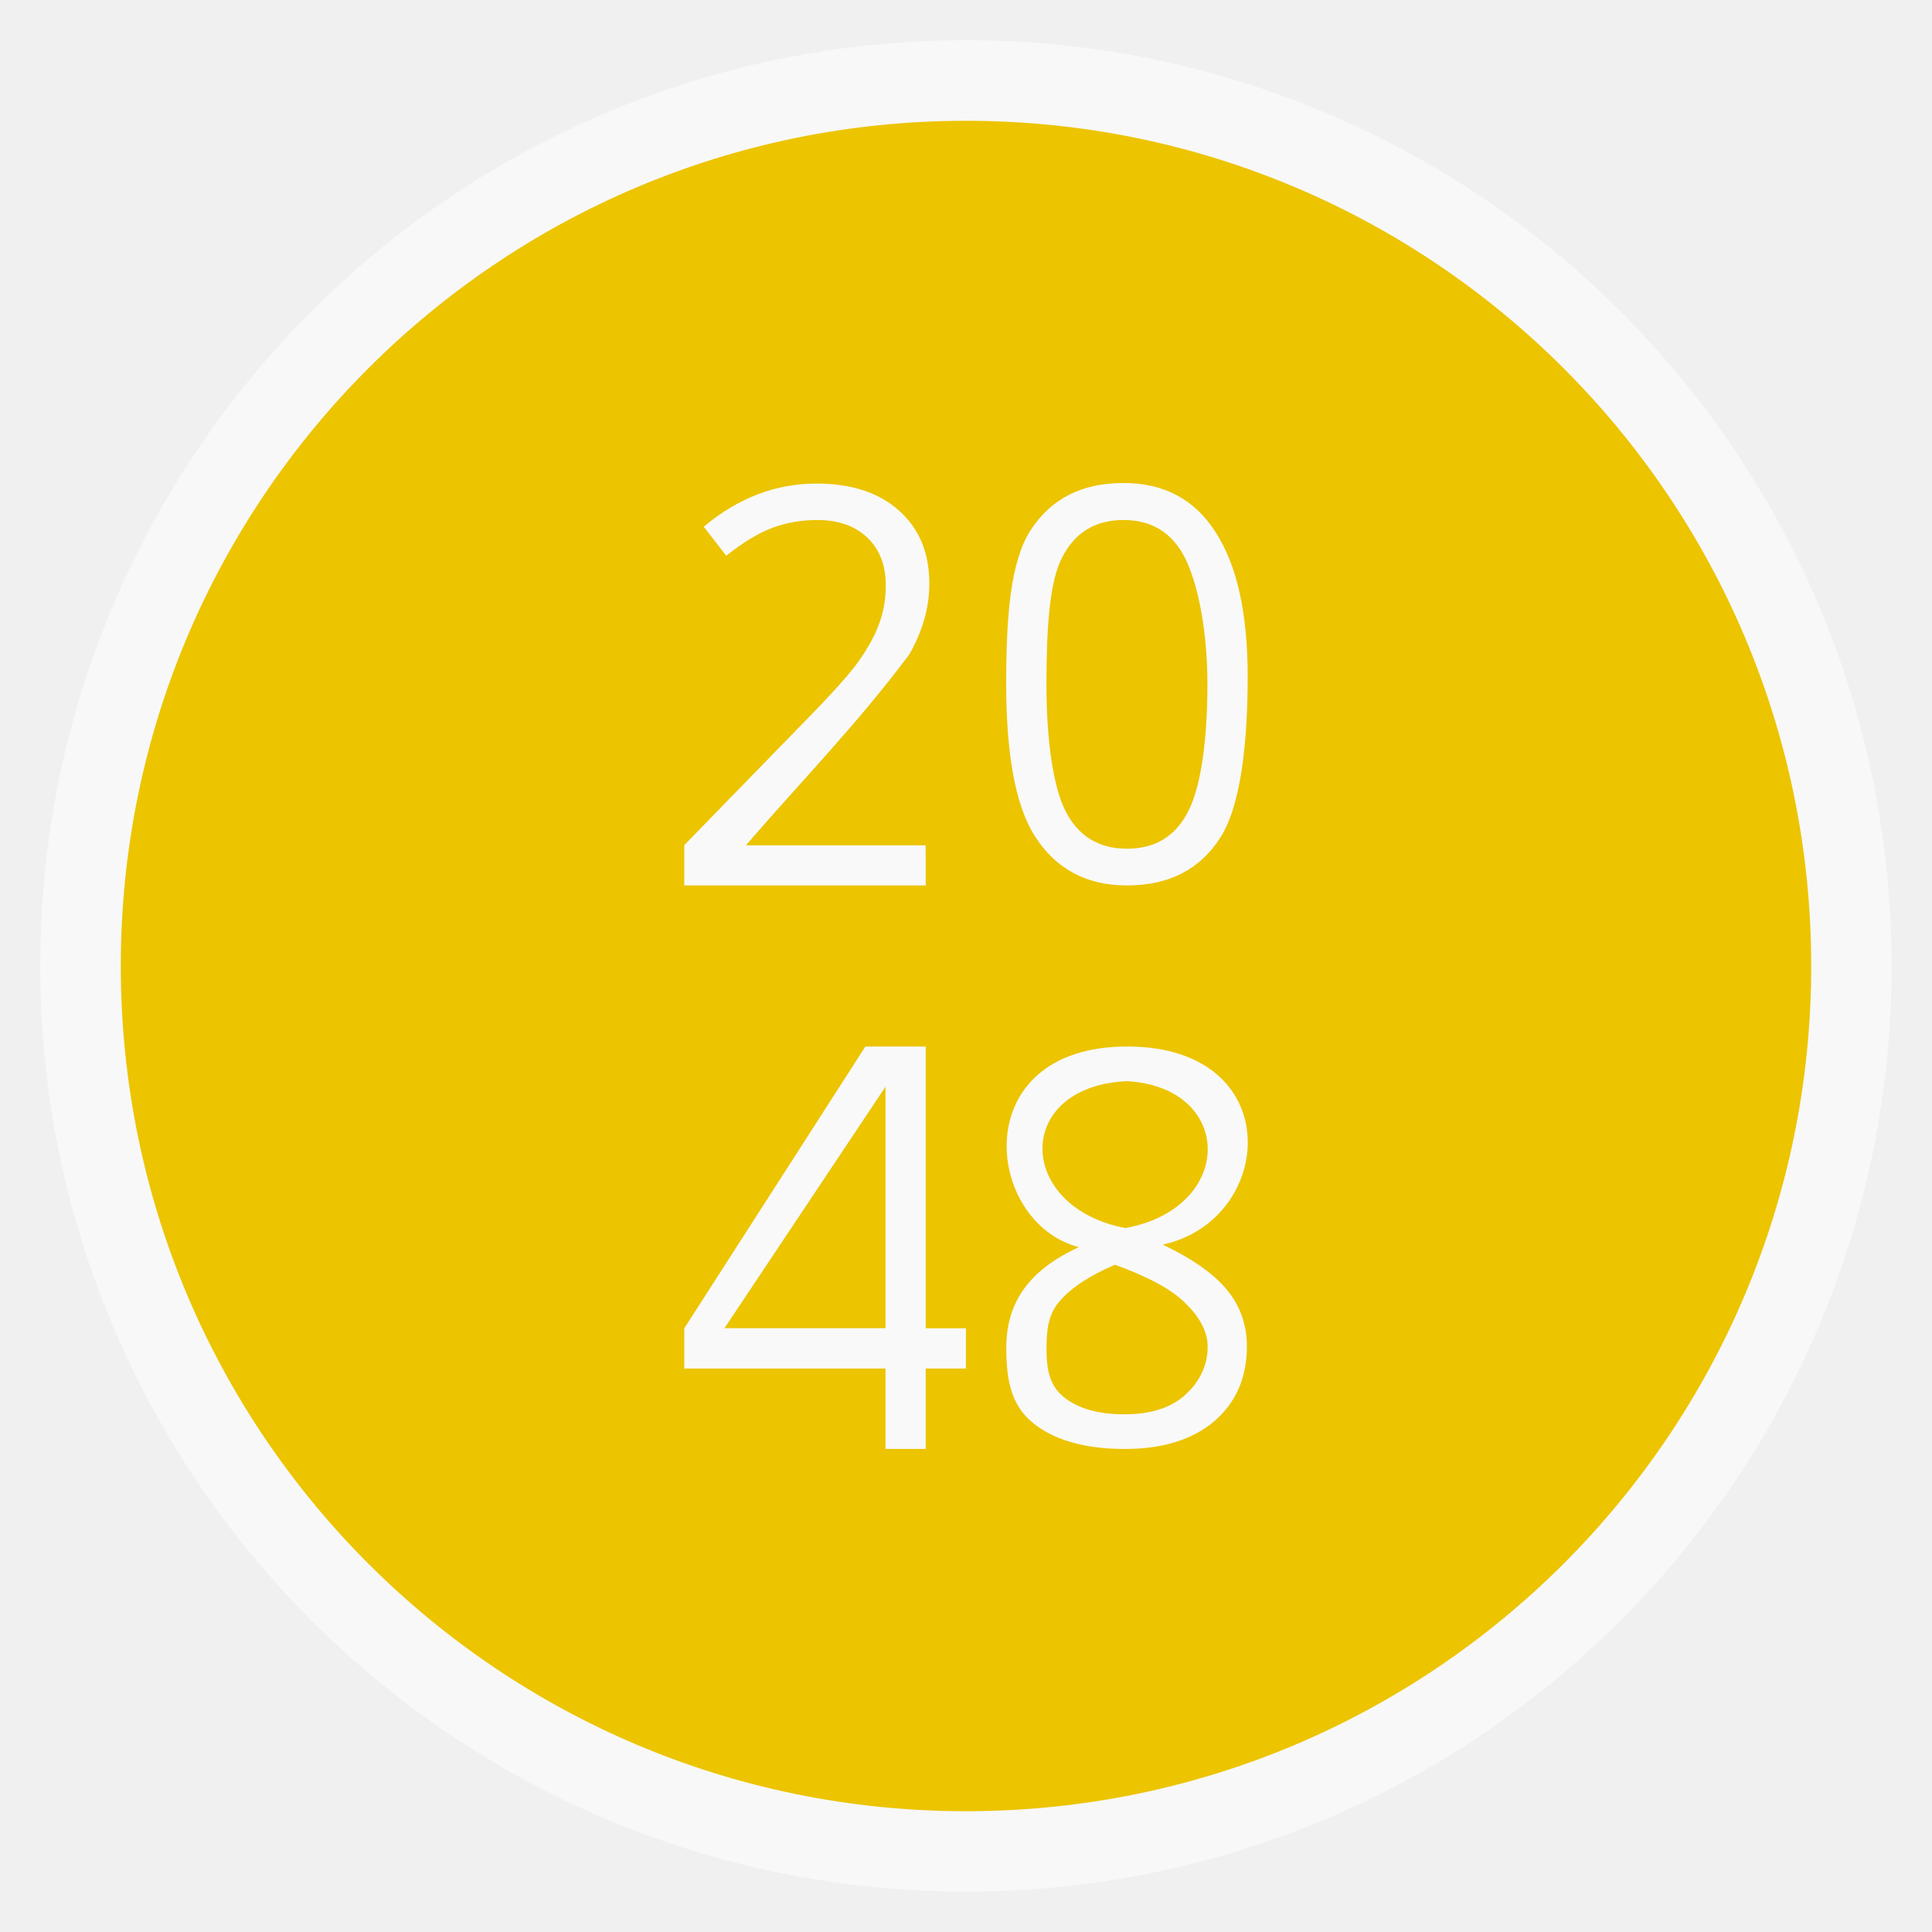
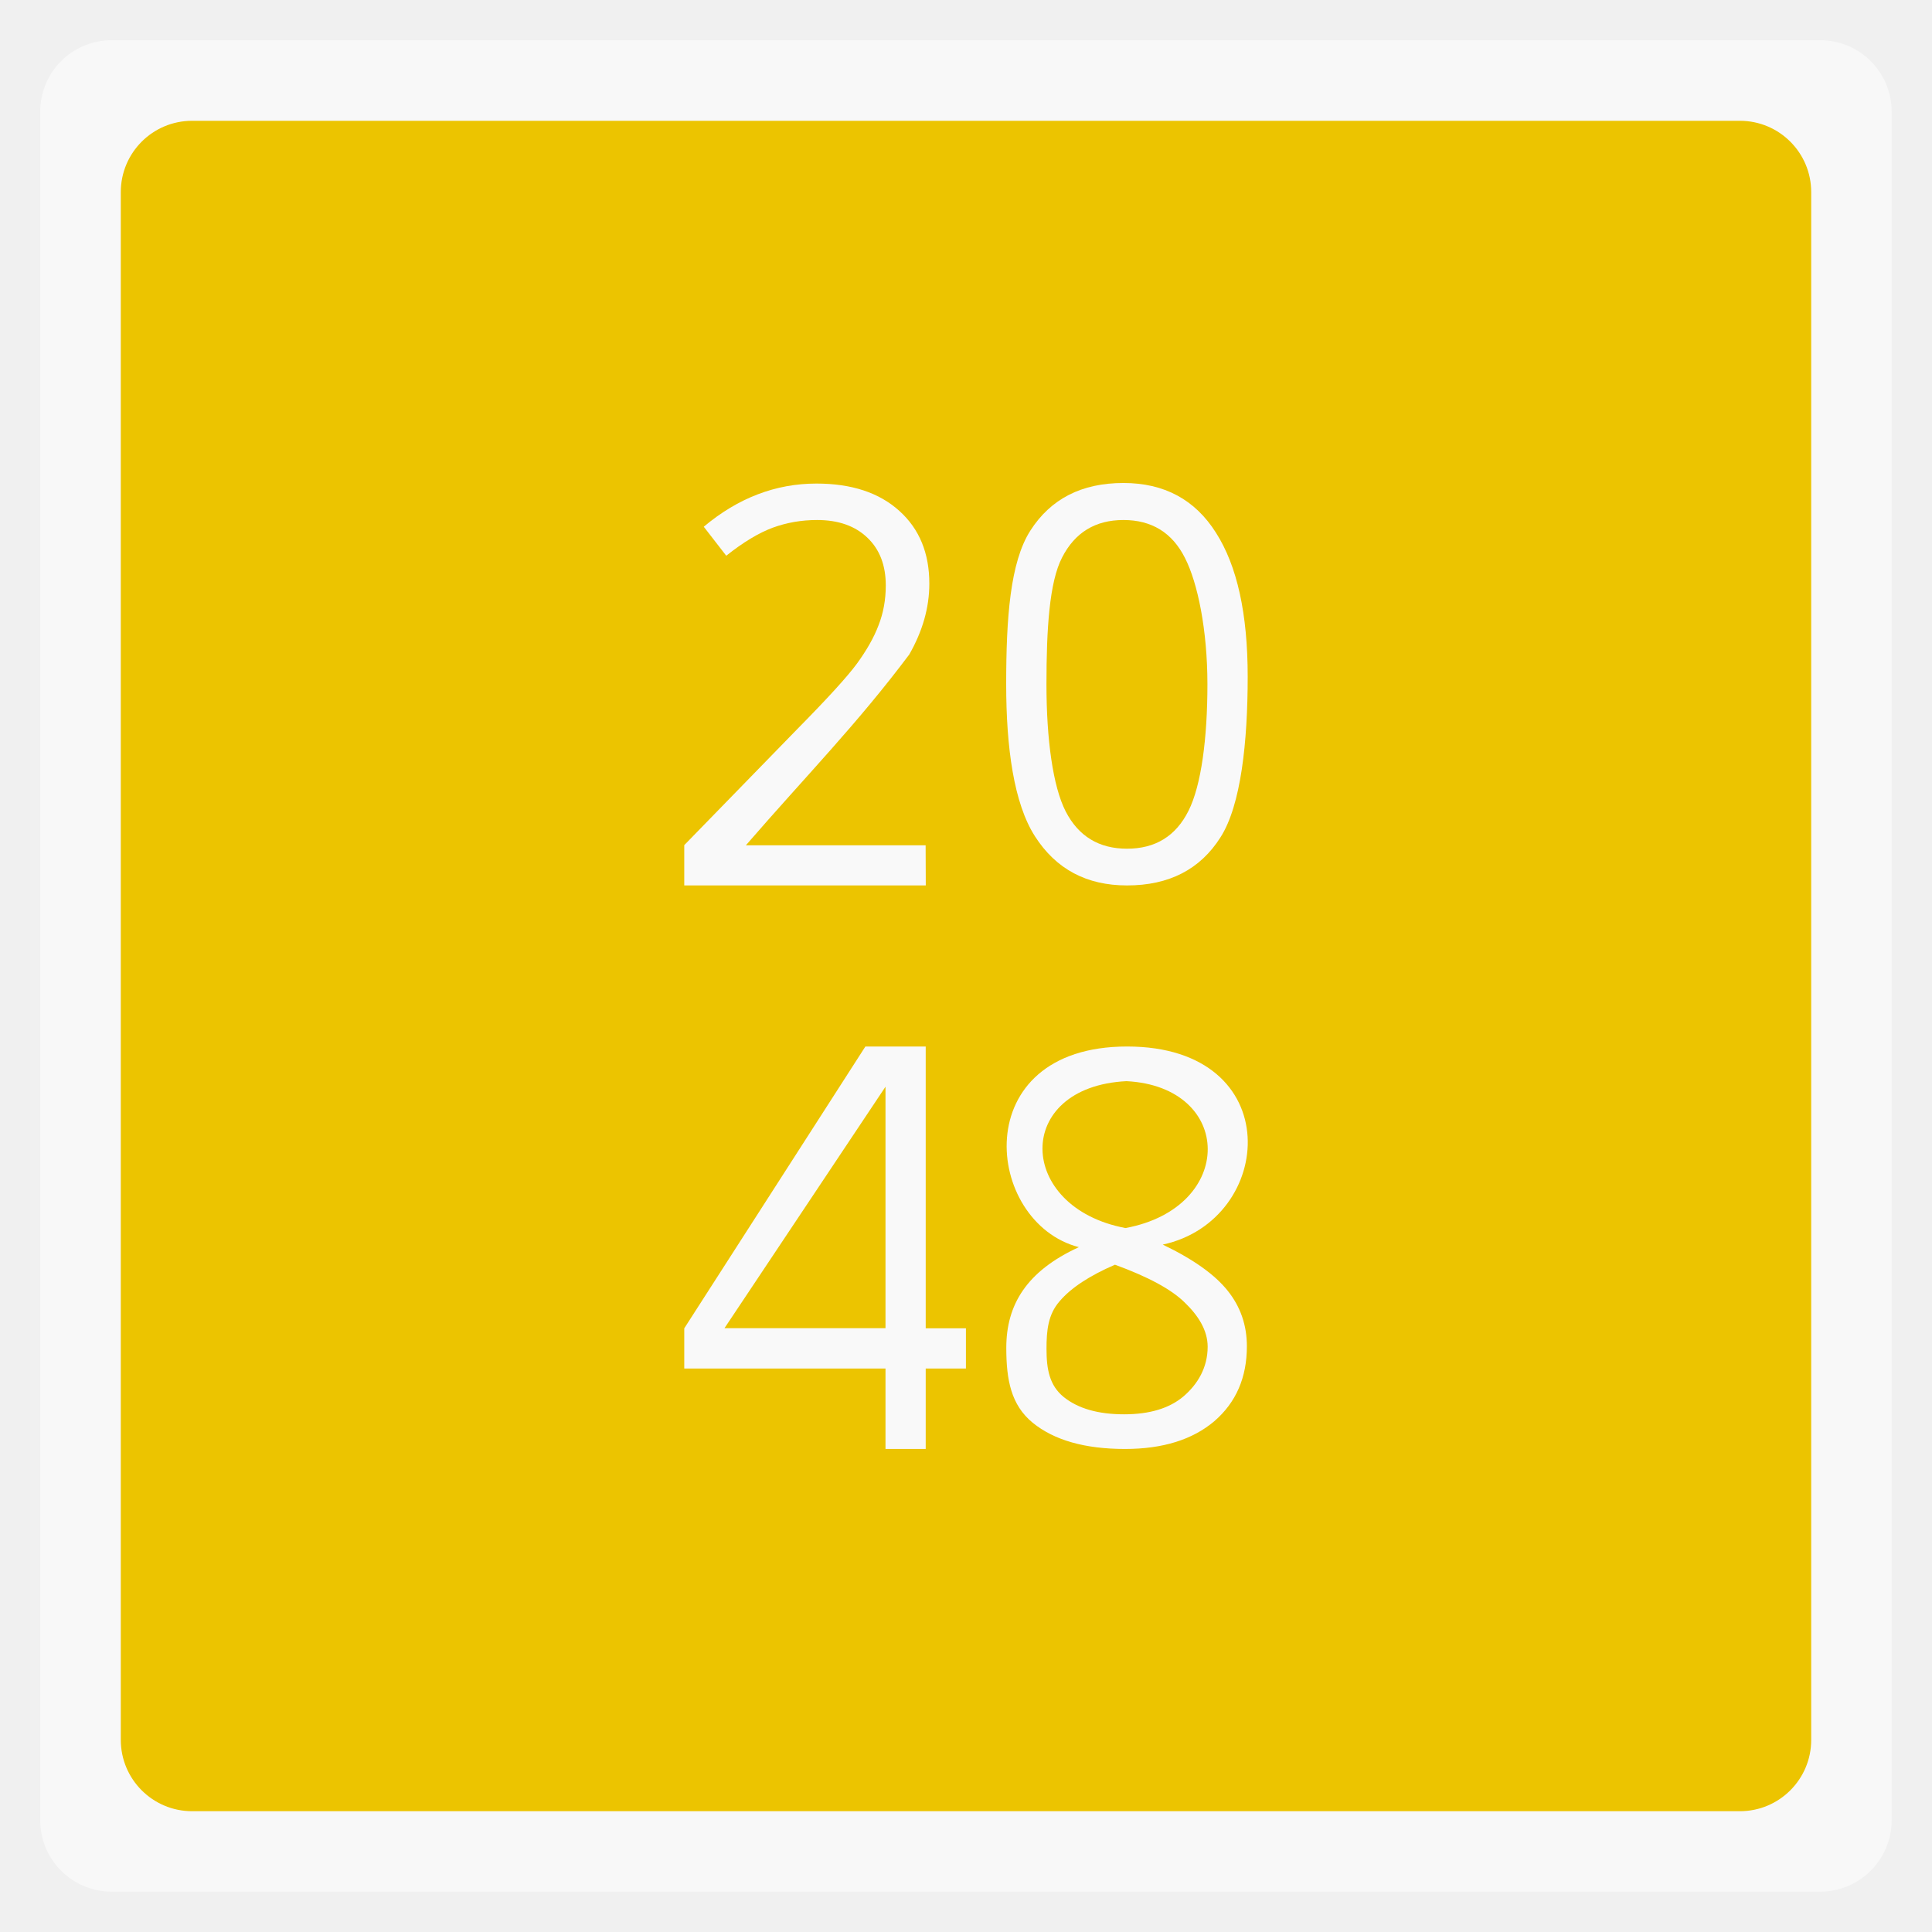
<svg xmlns="http://www.w3.org/2000/svg" width="48" viewBox="0 0 13.547 13.547" height="48">
-   <rect height="12.982" rx="6.491" y="0.282" x="0.282" width="12.982" opacity="0.5" fill="#ffffff" fill-rule="evenodd" />
-   <rect height="11.853" rx="5.926" y="0.847" x="0.847" width="11.853" fill="#ecc400" fill-rule="evenodd" />
+   <rect height="12.982" rx="0.5" y="0.282" x="0.282" width="12.982" opacity="0.5" fill="#ffffff" fill-rule="evenodd" />
+   <rect height="11.853" rx="0.5" y="0.847" x="0.847" width="11.853" fill="#ecc400" fill-rule="evenodd" />
  <g transform="matrix(0.9979155,0,0,1.002089,0,0.2822222)" fill="#f9f9f9">
    <path d="m 6.505,5.914 -1.697,0 0,-0.282 0.796,-0.814 C 5.815,4.605 5.955,4.452 6.022,4.361 6.089,4.269 6.14,4.181 6.173,4.094 6.207,4.008 6.224,3.915 6.224,3.815 6.224,3.674 6.181,3.563 6.096,3.482 6.01,3.399 5.892,3.357 5.741,3.357 c -0.109,2.4e-6 -0.213,0.018 -0.312,0.054 -0.097,0.036 -0.206,0.101 -0.326,0.196 L 4.945,3.404 C 5.187,3.202 5.451,3.102 5.737,3.102 c 0.247,2.7e-6 0.441,0.064 0.582,0.191 C 6.46,3.419 6.53,3.589 6.53,3.802 6.53,3.969 6.483,4.134 6.389,4.298 6.019,4.789 5.671,5.139 5.241,5.633 l 0.02,0 1.243,0" />
    <path d="M 8.767,4.453 C 8.767,4.908 8.72,5.353 8.576,5.577 8.433,5.802 8.214,5.914 7.919,5.914 7.635,5.914 7.42,5.8 7.272,5.57 7.124,5.34 7.07,4.95 7.07,4.506 7.07,4.047 7.097,3.653 7.24,3.431 7.383,3.209 7.6,3.098 7.894,3.098 c 0.286,2.7e-6 0.503,0.116 0.65,0.348 0.149,0.232 0.223,0.567 0.223,1.007 m -1.414,0.054 c -5e-7,0.383 0.045,0.714 0.135,0.889 0.09,0.174 0.234,0.261 0.431,0.261 0.199,2e-7 0.343,-0.088 0.432,-0.265 C 8.441,5.214 8.484,4.884 8.484,4.506 8.484,4.128 8.416,3.797 8.326,3.622 8.237,3.446 8.093,3.357 7.894,3.357 7.697,3.357 7.553,3.444 7.463,3.619 7.373,3.791 7.353,4.123 7.353,4.506" />
  </g>
  <path d="m 6.773,9.596 -0.282,0 0,0.564 -0.282,0 0,-0.564 -1.411,0 0,-0.282 1.27,-1.976 0.423,0 0,1.976 0.282,0 1e-7,0.282 M 6.209,9.313 l 0,-1.693 -1.129,1.693" fill="#f9f9f9" />
  <path d="m 7.903,7.338 c 1.13,0 1.04,1.219 0.25,1.389 0.213,0.102 0.365,0.21 0.455,0.323 0.09,0.112 0.135,0.242 0.135,0.39 -2e-6,0.219 -0.076,0.394 -0.228,0.525 C 8.362,10.095 8.153,10.16 7.888,10.16 7.608,10.16 7.392,10.099 7.241,9.976 7.09,9.852 7.056,9.677 7.056,9.451 7.056,9.149 7.198,8.913 7.565,8.745 6.9,8.573 6.773,7.338 7.903,7.338 M 7.338,9.458 c -6e-7,0.144 0.021,0.257 0.121,0.338 0.101,0.081 0.242,0.121 0.423,0.121 0.179,0 0.318,-0.042 0.417,-0.126 C 8.398,9.706 8.468,9.59 8.468,9.443 8.468,9.327 8.401,9.223 8.307,9.133 8.214,9.041 8.051,8.953 7.818,8.868 7.64,8.945 7.51,9.03 7.43,9.124 7.349,9.217 7.338,9.328 7.338,9.458 M 7.899,7.581 C 7.104,7.62 7.125,8.467 7.892,8.611 8.667,8.467 8.652,7.62 7.899,7.581" fill="#f9f9f9" />
</svg>
